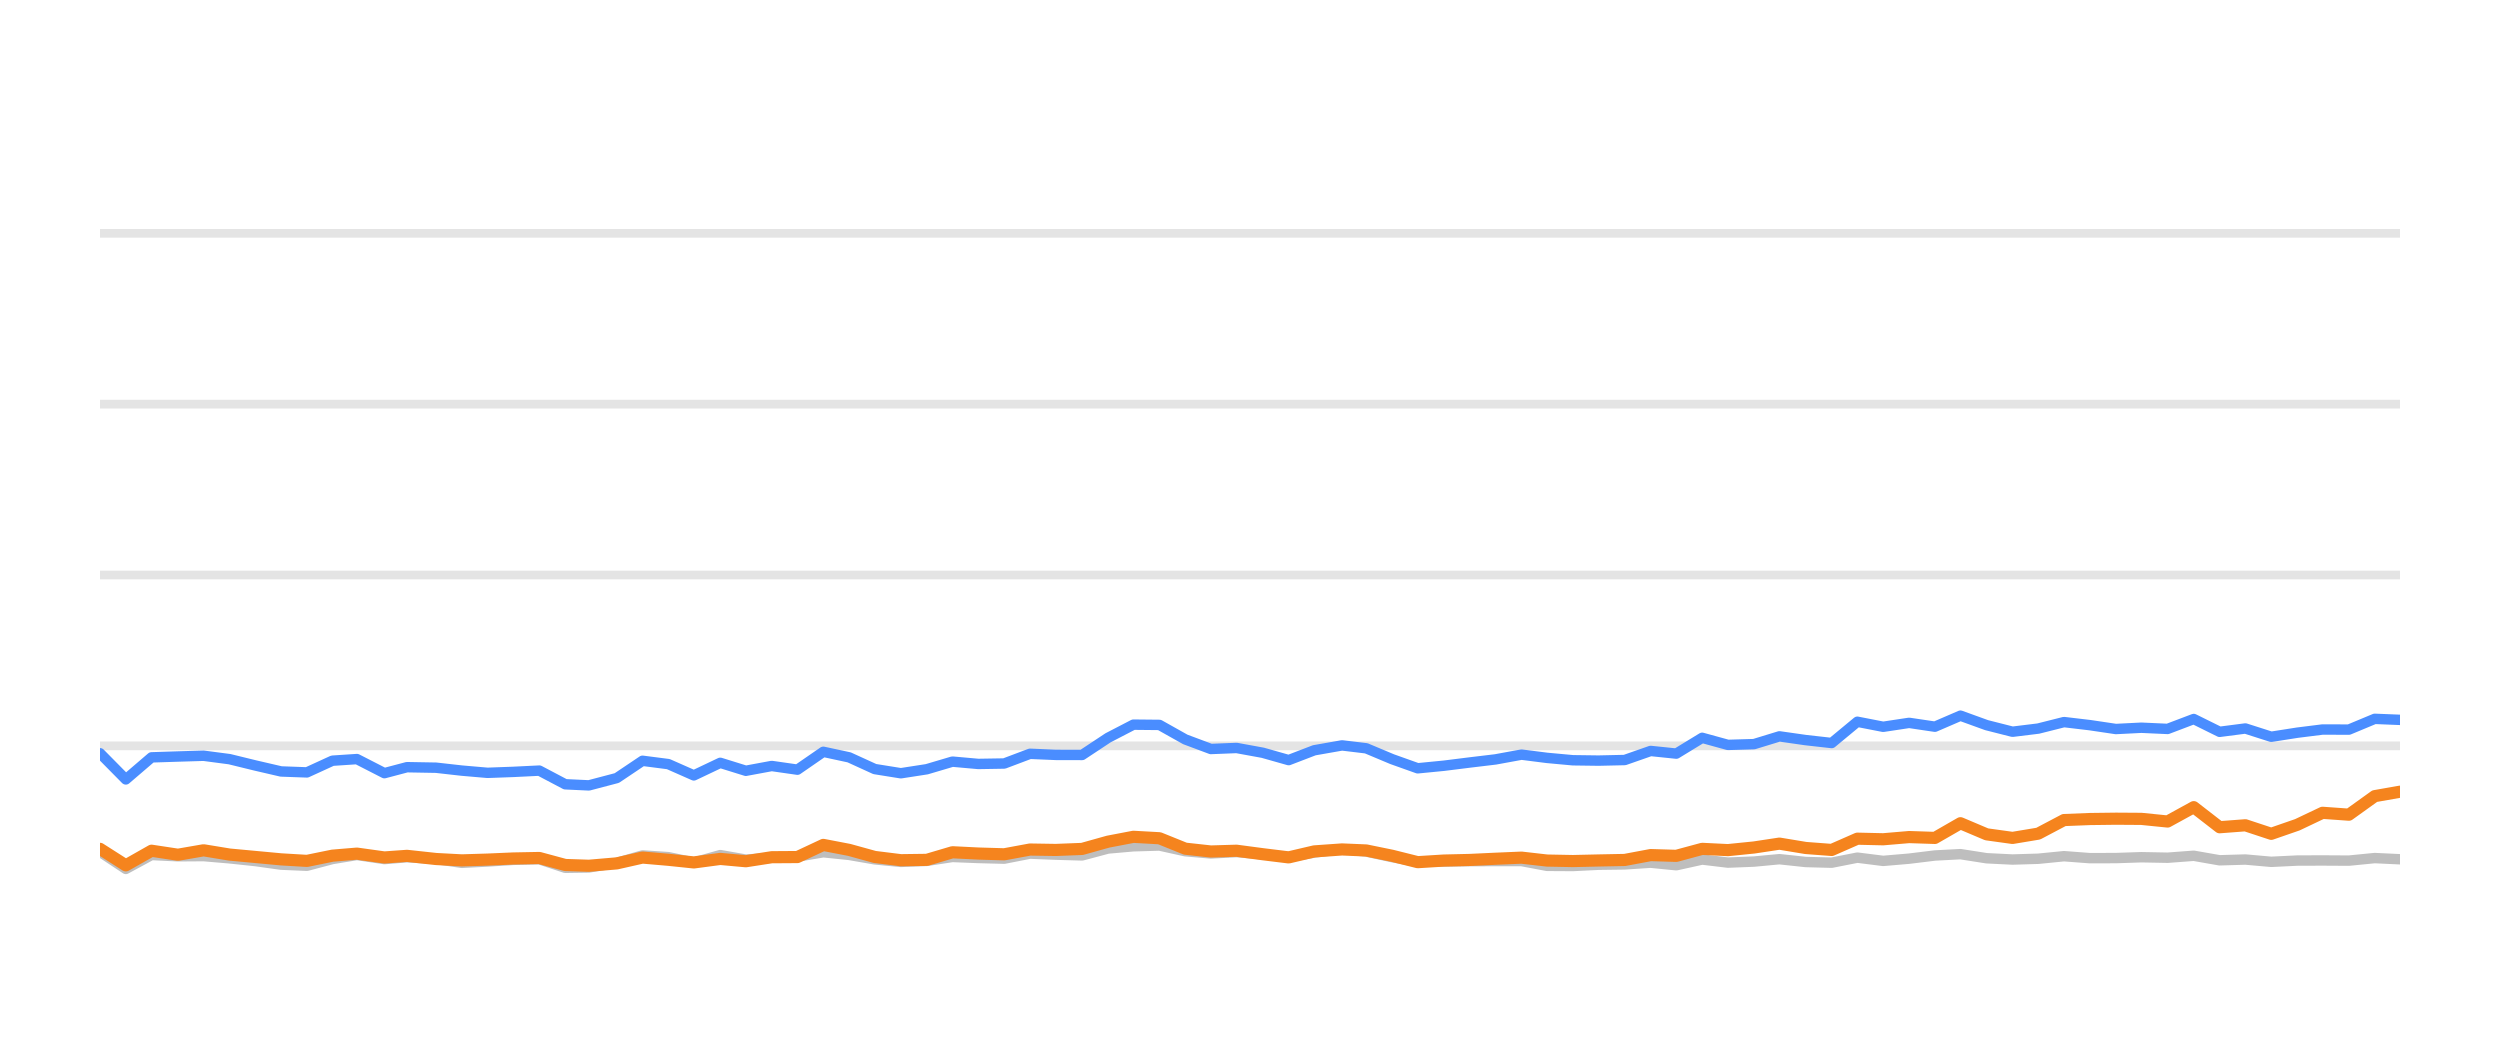
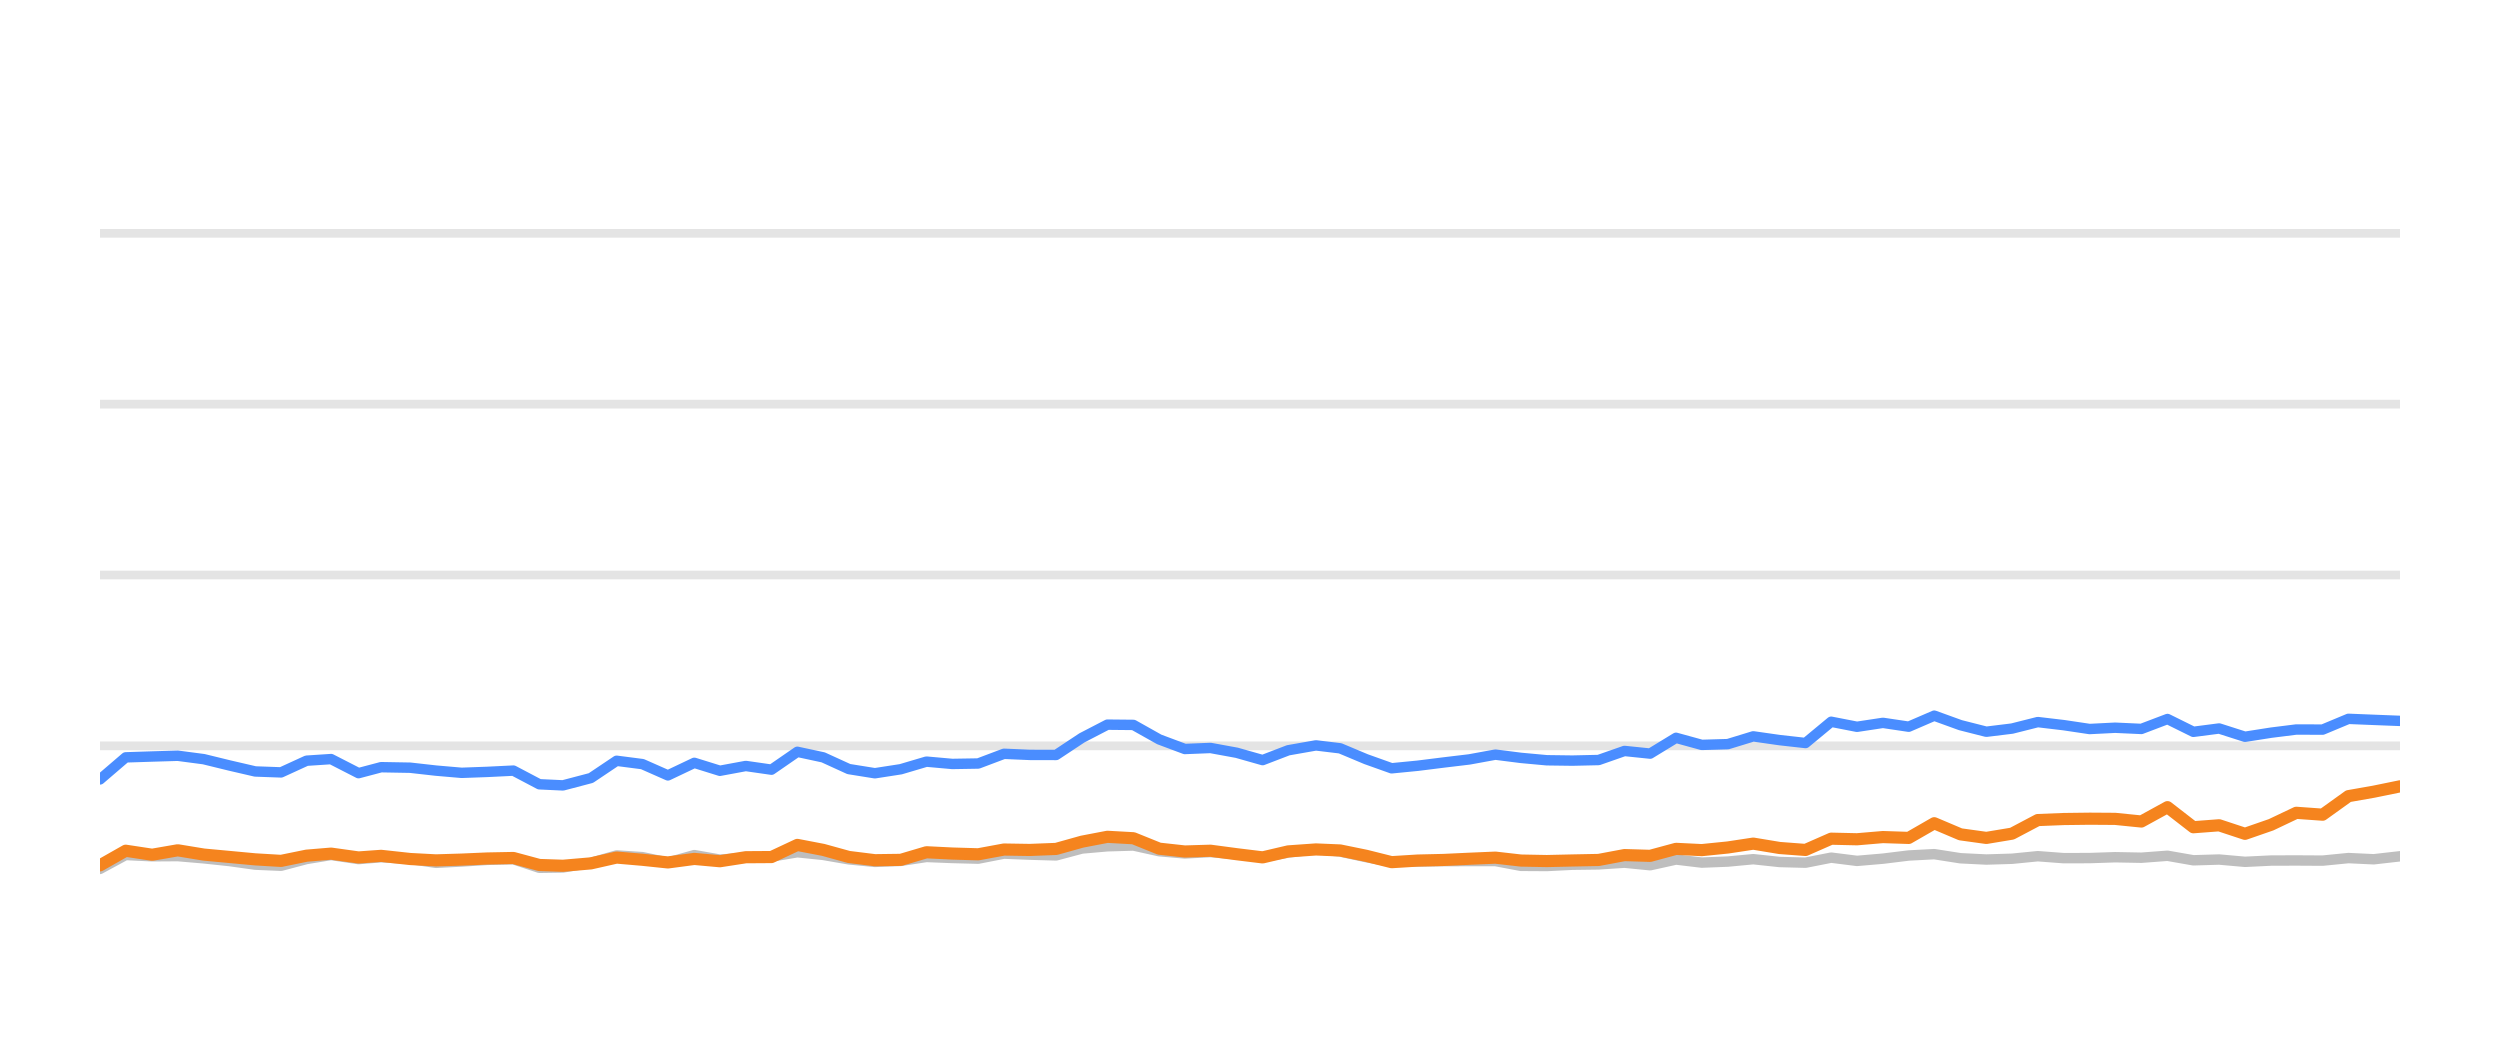
<svg xmlns="http://www.w3.org/2000/svg" width="144pt" height="60pt" viewBox="0 0 144 60" version="1.1">
  <defs>
    <style type="text/css">*{stroke-linejoin: round; stroke-linecap: butt}</style>
  </defs>
  <g id="figure_1">
    <g id="patch_1">
      <path d="M 0 60  L 144 60  L 144 0  L 0 0  L 0 60  z " style="fill: none; opacity: 0" />
    </g>
    <g id="axes_1">
      <g id="patch_2">
        <path d="M 5.76 52.8  L 138.24 52.8  L 138.24 3.6  L 5.76 3.6  L 5.76 52.8  z " style="fill: none" />
      </g>
      <g id="matplotlib.axis_1" />
      <g id="matplotlib.axis_2" />
      <g id="line2d_1">
-         <path d="M 5.76 42.96  L 138.24 42.96  " clip-path="url(#pda639d0e3d)" style="fill: none; stroke: #b2b2b2; stroke-opacity: 0.35; stroke-width: 0.5; stroke-linecap: square" />
+         <path d="M 5.76 42.96  L 138.24 42.96  " clip-path="url(#p8ad0a9eb57)" style="fill: none; stroke: #b2b2b2; stroke-opacity: 0.35; stroke-width: 0.5; stroke-linecap: square" />
      </g>
      <g id="line2d_2">
-         <path d="M 5.76 33.12  L 138.24 33.12  " clip-path="url(#pda639d0e3d)" style="fill: none; stroke: #b2b2b2; stroke-opacity: 0.35; stroke-width: 0.5; stroke-linecap: square" />
+         <path d="M 5.76 33.12  L 138.24 33.12  " clip-path="url(#p8ad0a9eb57)" style="fill: none; stroke: #b2b2b2; stroke-opacity: 0.35; stroke-width: 0.5; stroke-linecap: square" />
      </g>
      <g id="line2d_3">
-         <path d="M 5.76 23.28  L 138.24 23.28  " clip-path="url(#pda639d0e3d)" style="fill: none; stroke: #b2b2b2; stroke-opacity: 0.35; stroke-width: 0.5; stroke-linecap: square" />
+         <path d="M 5.76 23.28  L 138.24 23.28  " clip-path="url(#p8ad0a9eb57)" style="fill: none; stroke: #b2b2b2; stroke-opacity: 0.35; stroke-width: 0.5; stroke-linecap: square" />
      </g>
      <g id="line2d_4">
-         <path d="M 5.76 13.44  L 138.24 13.44  " clip-path="url(#pda639d0e3d)" style="fill: none; stroke: #b2b2b2; stroke-opacity: 0.35; stroke-width: 0.5; stroke-linecap: square" />
+         <path d="M 5.76 13.44  L 138.24 13.44  " clip-path="url(#p8ad0a9eb57)" style="fill: none; stroke: #b2b2b2; stroke-opacity: 0.35; stroke-width: 0.5; stroke-linecap: square" />
      </g>
      <g id="line2d_5">
-         <path d="M 5.76 49.066  L 7.247 50.05  L 8.729 49.248  L 10.251 49.322  L 11.727 49.312  L 13.223 49.44  L 14.708 49.597  L 16.191 49.804  L 17.679 49.868  L 19.149 49.479  L 20.559 49.248  L 22.142 49.484  L 23.443 49.376  L 25.116 49.479  L 26.602 49.7  L 28.082 49.622  L 29.561 49.528  L 31.066 49.494  L 32.558 49.986  L 33.921 49.966  L 35.529 49.7  L 37.01 49.272  L 38.496 49.371  L 39.966 49.681  L 41.488 49.253  L 42.961 49.513  L 44.452 49.405  L 45.932 49.341  L 47.423 49.09  L 48.911 49.243  L 50.387 49.499  L 51.89 49.646  L 53.383 49.587  L 54.861 49.361  L 56.349 49.42  L 57.843 49.459  L 59.328 49.169  L 60.814 49.228  L 62.33 49.272  L 63.823 48.874  L 65.285 48.746  L 66.784 48.702  L 68.273 49.031  L 69.746 49.159  L 71.226 49.08  L 72.736 49.213  L 74.227 49.366  L 75.702 49.11  L 77.301 48.908  L 78.696 49.051  L 80.186 49.371  L 81.66 49.646  L 83.168 49.627  L 84.661 49.602  L 86.139 49.597  L 87.64 49.597  L 89.109 49.873  L 90.598 49.882  L 92.074 49.809  L 93.584 49.789  L 95.076 49.691  L 96.555 49.838  L 98.045 49.509  L 99.528 49.686  L 101.03 49.627  L 102.495 49.489  L 104.01 49.651  L 105.505 49.691  L 106.984 49.4  L 108.471 49.587  L 109.966 49.459  L 111.451 49.277  L 112.922 49.199  L 114.43 49.435  L 115.922 49.509  L 117.403 49.464  L 118.887 49.317  L 120.381 49.43  L 121.873 49.425  L 123.343 49.376  L 124.854 49.405  L 126.359 49.292  L 127.85 49.553  L 129.334 49.509  L 130.824 49.641  L 132.329 49.568  L 133.779 49.563  L 135.297 49.572  L 136.785 49.425  L 138.24 49.494  " clip-path="url(#pda639d0e3d)" style="fill: none; stroke: #bebebe; stroke-width: 0.6; stroke-linecap: round" />
+         <path d="M 5.76 50.05  L 7.241 49.248  L 8.763 49.322  L 10.239 49.312  L 11.735 49.44  L 13.22 49.597  L 14.702 49.804  L 16.189 49.868  L 17.659 49.479  L 19.069 49.248  L 20.652 49.484  L 21.953 49.376  L 23.625 49.479  L 25.111 49.7  L 26.59 49.622  L 28.069 49.528  L 29.573 49.494  L 31.066 49.986  L 32.428 49.966  L 34.036 49.7  L 35.517 49.272  L 37.002 49.371  L 38.472 49.681  L 39.994 49.253  L 41.466 49.513  L 42.958 49.405  L 44.437 49.341  L 45.928 49.09  L 47.415 49.243  L 48.891 49.499  L 50.394 49.646  L 51.886 49.587  L 53.364 49.361  L 54.851 49.42  L 56.345 49.459  L 57.83 49.169  L 59.316 49.228  L 60.832 49.272  L 62.324 48.874  L 63.786 48.746  L 65.285 48.702  L 66.773 49.031  L 68.246 49.159  L 69.725 49.08  L 71.235 49.213  L 72.727 49.366  L 74.201 49.11  L 75.799 48.908  L 77.194 49.051  L 78.684 49.371  L 80.157 49.646  L 81.665 49.627  L 83.157 49.602  L 84.636 49.597  L 86.136 49.597  L 87.605 49.873  L 89.094 49.882  L 90.569 49.809  L 92.079 49.789  L 93.571 49.691  L 95.049 49.838  L 96.539 49.509  L 98.022 49.686  L 99.523 49.627  L 100.988 49.489  L 102.503 49.651  L 103.998 49.691  L 105.476 49.4  L 106.963 49.587  L 108.457 49.459  L 109.942 49.277  L 111.413 49.199  L 112.921 49.435  L 114.412 49.509  L 115.894 49.464  L 117.377 49.317  L 118.871 49.43  L 120.362 49.425  L 121.832 49.376  L 123.343 49.405  L 124.847 49.292  L 126.338 49.553  L 127.822 49.509  L 129.312 49.641  L 130.816 49.568  L 132.266 49.563  L 133.784 49.572  L 135.271 49.425  L 136.726 49.494  L 138.24 49.322  " clip-path="url(#p8ad0a9eb57)" style="fill: none; stroke: #bebebe; stroke-width: 0.6; stroke-linecap: round" />
      </g>
      <g id="line2d_6">
-         <path d="M 5.76 43.388  L 7.247 44.894  L 8.729 43.624  L 10.251 43.575  L 11.727 43.531  L 13.223 43.728  L 14.708 44.092  L 16.191 44.436  L 17.679 44.49  L 19.149 43.816  L 20.559 43.723  L 22.142 44.534  L 23.443 44.19  L 25.116 44.22  L 26.602 44.387  L 28.082 44.515  L 29.561 44.461  L 31.066 44.387  L 32.558 45.174  L 33.921 45.238  L 35.529 44.815  L 37.01 43.821  L 38.496 44.013  L 39.966 44.662  L 41.488 43.939  L 42.961 44.397  L 44.452 44.121  L 45.932 44.333  L 47.423 43.304  L 48.911 43.624  L 50.387 44.298  L 51.89 44.539  L 53.383 44.308  L 54.861 43.87  L 56.349 44.003  L 57.843 43.978  L 59.328 43.418  L 60.814 43.482  L 62.33 43.486  L 63.823 42.498  L 65.285 41.74  L 66.784 41.755  L 68.273 42.591  L 69.746 43.142  L 71.226 43.083  L 72.736 43.359  L 74.227 43.782  L 75.702 43.216  L 77.301 42.935  L 78.696 43.103  L 80.186 43.728  L 81.66 44.254  L 83.168 44.106  L 84.661 43.919  L 86.139 43.742  L 87.64 43.467  L 89.109 43.654  L 90.598 43.791  L 92.074 43.811  L 93.584 43.777  L 95.076 43.255  L 96.555 43.408  L 98.045 42.498  L 99.528 42.906  L 101.03 42.862  L 102.495 42.414  L 104.01 42.63  L 105.505 42.798  L 106.984 41.573  L 108.471 41.863  L 109.966 41.637  L 111.451 41.858  L 112.922 41.223  L 114.43 41.769  L 115.922 42.148  L 117.403 41.966  L 118.887 41.592  L 120.381 41.769  L 121.873 41.991  L 123.343 41.917  L 124.854 41.986  L 126.359 41.415  L 127.85 42.153  L 129.334 41.961  L 130.824 42.438  L 132.329 42.202  L 133.779 42.02  L 135.297 42.025  L 136.785 41.405  L 138.24 41.464  " clip-path="url(#pda639d0e3d)" style="fill: none; stroke: #4a8dff; stroke-width: 0.6; stroke-linecap: round" />
+         <path d="M 5.76 44.894  L 7.241 43.624  L 8.763 43.575  L 10.239 43.531  L 11.735 43.728  L 13.22 44.092  L 14.702 44.436  L 16.189 44.49  L 17.659 43.816  L 19.069 43.723  L 20.652 44.534  L 21.953 44.19  L 23.625 44.22  L 25.111 44.387  L 26.59 44.515  L 28.069 44.461  L 29.573 44.387  L 31.066 45.174  L 32.428 45.238  L 34.036 44.815  L 35.517 43.821  L 37.002 44.013  L 38.472 44.662  L 39.994 43.939  L 41.466 44.397  L 42.958 44.121  L 44.437 44.333  L 45.928 43.304  L 47.415 43.624  L 48.891 44.298  L 50.394 44.539  L 51.886 44.308  L 53.364 43.87  L 54.851 44.003  L 56.345 43.978  L 57.83 43.418  L 59.316 43.482  L 60.832 43.486  L 62.324 42.498  L 63.786 41.74  L 65.285 41.755  L 66.773 42.591  L 68.246 43.142  L 69.725 43.083  L 71.235 43.359  L 72.727 43.782  L 74.201 43.216  L 75.799 42.935  L 77.194 43.103  L 78.684 43.728  L 80.157 44.254  L 81.665 44.106  L 83.157 43.919  L 84.636 43.742  L 86.136 43.467  L 87.605 43.654  L 89.094 43.791  L 90.569 43.811  L 92.079 43.777  L 93.571 43.255  L 95.049 43.408  L 96.539 42.498  L 98.022 42.906  L 99.523 42.862  L 100.988 42.414  L 102.503 42.63  L 103.998 42.798  L 105.476 41.573  L 106.963 41.863  L 108.457 41.637  L 109.942 41.858  L 111.413 41.223  L 112.921 41.769  L 114.412 42.148  L 115.894 41.966  L 117.377 41.592  L 118.871 41.769  L 120.362 41.991  L 121.832 41.917  L 123.343 41.986  L 124.847 41.415  L 126.338 42.153  L 127.822 41.961  L 129.312 42.438  L 130.816 42.202  L 132.266 42.02  L 133.784 42.025  L 135.271 41.405  L 136.726 41.464  L 138.24 41.523  " clip-path="url(#p8ad0a9eb57)" style="fill: none; stroke: #4a8dff; stroke-width: 0.6; stroke-linecap: round" />
      </g>
      <g id="line2d_7">
-         <path d="M 5.76 48.894  L 7.247 49.843  L 8.729 49.002  L 10.251 49.233  L 11.727 48.977  L 13.223 49.223  L 14.708 49.361  L 16.191 49.499  L 17.679 49.587  L 19.149 49.287  L 20.559 49.169  L 22.142 49.39  L 23.443 49.297  L 25.116 49.479  L 26.602 49.558  L 28.082 49.513  L 29.561 49.449  L 31.066 49.42  L 32.558 49.823  L 33.921 49.868  L 35.529 49.73  L 37.01 49.395  L 38.496 49.523  L 39.966 49.676  L 41.488 49.474  L 42.961 49.607  L 44.452 49.376  L 45.932 49.366  L 47.423 48.667  L 48.911 48.953  L 50.387 49.361  L 51.89 49.548  L 53.383 49.528  L 54.861 49.09  L 56.349 49.164  L 57.843 49.208  L 59.328 48.933  L 60.814 48.957  L 62.33 48.898  L 63.823 48.48  L 65.285 48.2  L 66.784 48.283  L 68.273 48.884  L 69.746 49.046  L 71.226 49.002  L 72.736 49.203  L 74.227 49.386  L 75.702 49.041  L 77.301 48.928  L 78.696 48.987  L 80.186 49.292  L 81.66 49.661  L 83.168 49.568  L 84.661 49.533  L 86.139 49.464  L 87.64 49.4  L 89.109 49.568  L 90.598 49.597  L 92.074 49.563  L 93.584 49.533  L 95.076 49.253  L 96.555 49.297  L 98.045 48.894  L 99.528 48.967  L 101.03 48.815  L 102.495 48.593  L 104.01 48.844  L 105.505 48.957  L 106.984 48.308  L 108.471 48.342  L 109.966 48.215  L 111.451 48.264  L 112.922 47.418  L 114.43 48.057  L 115.922 48.264  L 117.403 48.018  L 118.887 47.235  L 120.381 47.176  L 121.873 47.157  L 123.343 47.167  L 124.854 47.319  L 126.359 46.493  L 127.85 47.649  L 129.334 47.536  L 130.824 48.028  L 132.329 47.506  L 133.779 46.817  L 135.297 46.926  L 136.785 45.858  L 138.24 45.602  " clip-path="url(#pda639d0e3d)" style="fill: none; stroke: #f5841e; stroke-width: 0.7; stroke-linecap: round" />
+         <path d="M 5.76 49.843  L 7.241 49.002  L 8.763 49.233  L 10.239 48.977  L 11.735 49.223  L 13.22 49.361  L 14.702 49.499  L 16.189 49.587  L 17.659 49.287  L 19.069 49.169  L 20.652 49.39  L 21.953 49.297  L 23.625 49.479  L 25.111 49.558  L 26.59 49.513  L 28.069 49.449  L 29.573 49.42  L 31.066 49.823  L 32.428 49.868  L 34.036 49.73  L 35.517 49.395  L 37.002 49.523  L 38.472 49.676  L 39.994 49.474  L 41.466 49.607  L 42.958 49.376  L 44.437 49.366  L 45.928 48.667  L 47.415 48.953  L 48.891 49.361  L 50.394 49.548  L 51.886 49.528  L 53.364 49.09  L 54.851 49.164  L 56.345 49.208  L 57.83 48.933  L 59.316 48.957  L 60.832 48.898  L 62.324 48.48  L 63.786 48.2  L 65.285 48.283  L 66.773 48.884  L 68.246 49.046  L 69.725 49.002  L 71.235 49.203  L 72.727 49.386  L 74.201 49.041  L 75.799 48.928  L 77.194 48.987  L 78.684 49.292  L 80.157 49.661  L 81.665 49.568  L 83.157 49.533  L 84.636 49.464  L 86.136 49.4  L 87.605 49.568  L 89.094 49.597  L 90.569 49.563  L 92.079 49.533  L 93.571 49.253  L 95.049 49.297  L 96.539 48.894  L 98.022 48.967  L 99.523 48.815  L 100.988 48.593  L 102.503 48.844  L 103.998 48.957  L 105.476 48.308  L 106.963 48.342  L 108.457 48.215  L 109.942 48.264  L 111.413 47.418  L 112.921 48.057  L 114.412 48.264  L 115.894 48.018  L 117.377 47.235  L 118.871 47.176  L 120.362 47.157  L 121.832 47.167  L 123.343 47.319  L 124.847 46.493  L 126.338 47.649  L 127.822 47.536  L 129.312 48.028  L 130.816 47.506  L 132.266 46.817  L 133.784 46.926  L 135.271 45.858  L 136.726 45.602  L 138.24 45.292  " clip-path="url(#p8ad0a9eb57)" style="fill: none; stroke: #f5841e; stroke-width: 0.7; stroke-linecap: round" />
      </g>
    </g>
  </g>
  <defs>
-     <clipPath id="pda639d0e3d">
+     <clipPath id="p8ad0a9eb57">
      <rect x="5.76" y="3.6" width="132.48" height="49.2" />
    </clipPath>
  </defs>
</svg>
